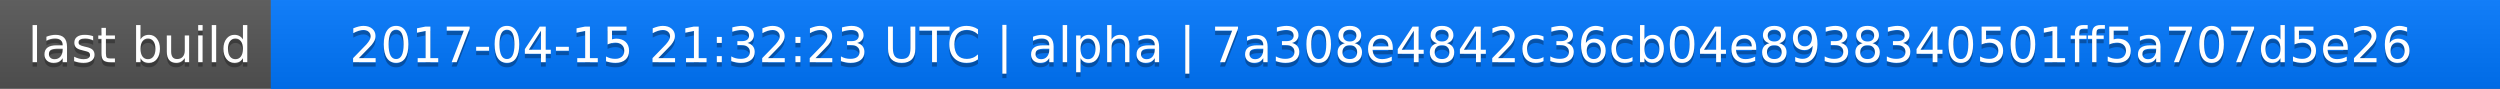
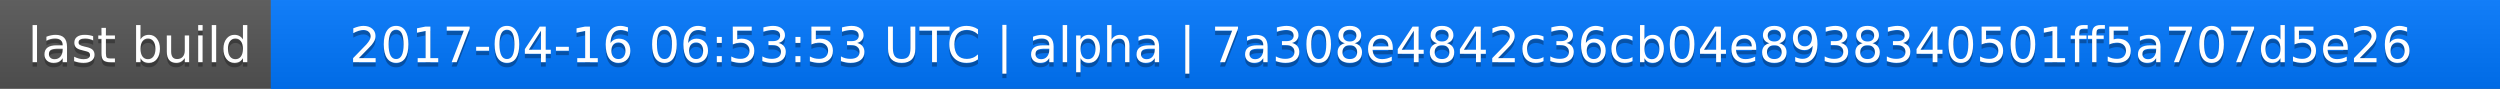
<svg xmlns="http://www.w3.org/2000/svg" width="563" height="20">
  <linearGradient id="a" x2="0" y2="100%">
    <stop offset="0" stop-color="#bbb" stop-opacity=".1" />
    <stop offset="1" stop-opacity=".1" />
  </linearGradient>
  <rect rx="0" width="563" height="20" fill="#555" />
  <rect rx="0" x="61" width="502" height="20" fill="#07f" />
  <path fill="#07f" d="M61 0h4v20h-4z" />
  <rect rx="0" width="563" height="20" fill="url(#a)" />
  <g fill="#fff" text-anchor="middle" font-family="DejaVu Sans,Verdana,Geneva,sans-serif" font-size="11">
    <text x="31.5" y="15" fill="#010101" fill-opacity=".3">last build</text>
    <text x="31.5" y="14">last build</text>
-     <text x="311" y="15" fill="#010101" fill-opacity=".3">2017-04-15 21:32:23 UTC | alpha | 7a308e4842c36cb04e8938340501ff5a707d5e26</text>
-     <text x="311" y="14">2017-04-15 21:32:23 UTC | alpha | 7a308e4842c36cb04e8938340501ff5a707d5e26</text>
+     <text x="311" y="15" fill="#010101" fill-opacity=".3">2017-04-16 06:53:53 UTC | alpha | 7a308e4842c36cb04e8938340501ff5a707d5e26</text>
+     <text x="311" y="14">2017-04-16 06:53:53 UTC | alpha | 7a308e4842c36cb04e8938340501ff5a707d5e26</text>
  </g>
</svg>
